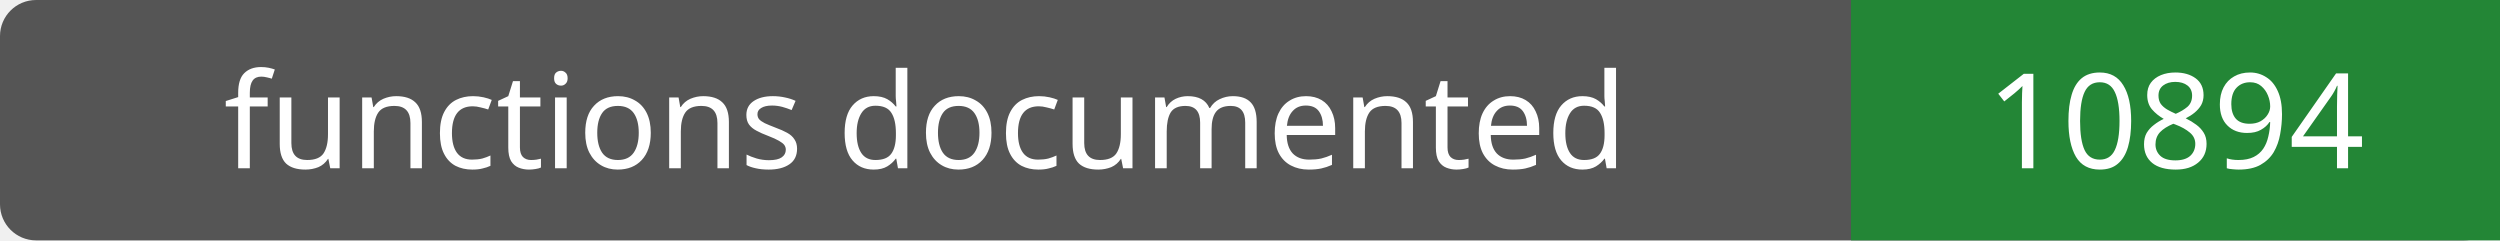
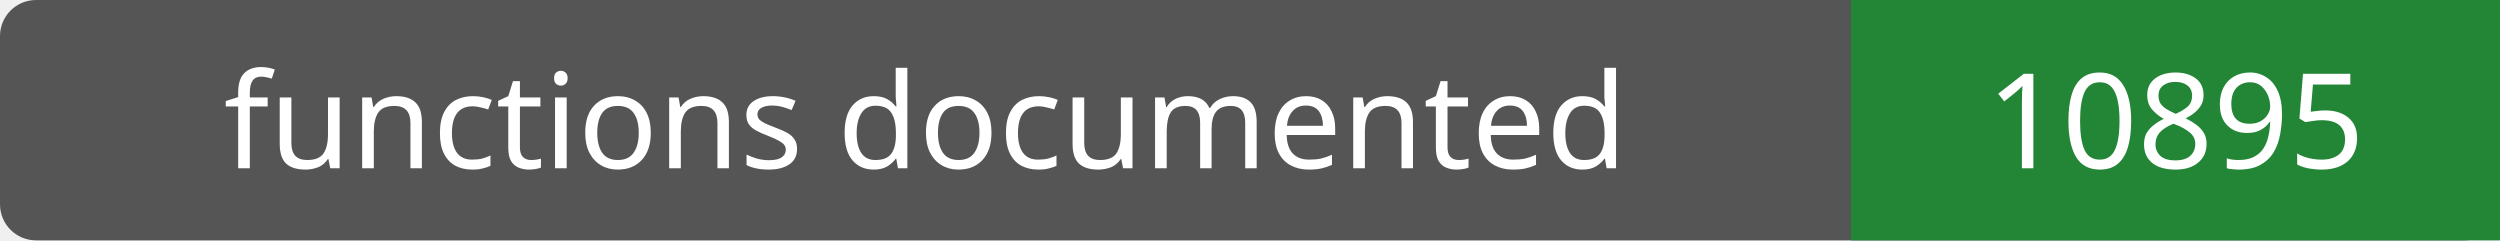
- <svg xmlns="http://www.w3.org/2000/svg" width="208" height="20" role="img" aria-label="functions documented: 10894">
+ <svg xmlns="http://www.w3.org/2000/svg" width="208" height="20" role="img" aria-label="functions documented: 10895">
  <rect width="208" height="20" rx="3" fill="#555" />
  <path fill="#238636" d="M154 0h54v20H154z" />
  <g fill="#fff" text-anchor="middle" font-family="Verdana,sans-serif" font-size="11">
    <text x="77.0" y="14">functions documented</text>
-     <text x="181.0" y="14">10894</text>
+     <text x="181.0" y="14">10895</text>
  </g>
</svg>
